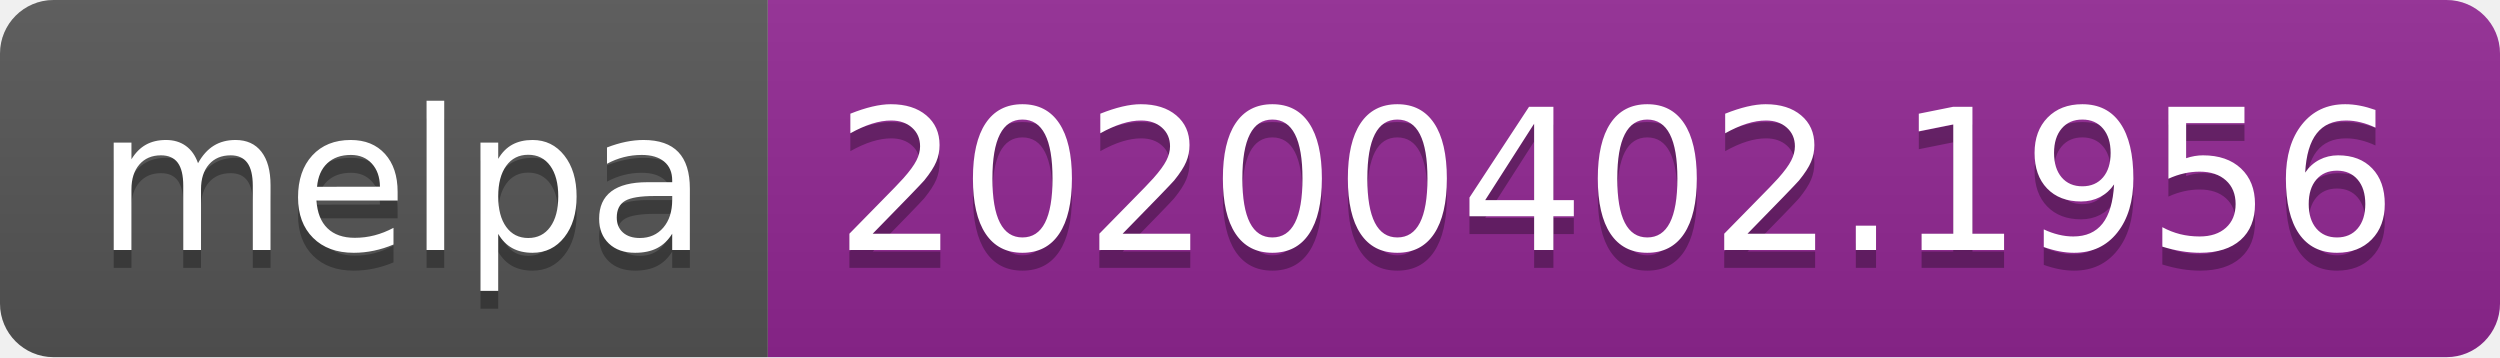
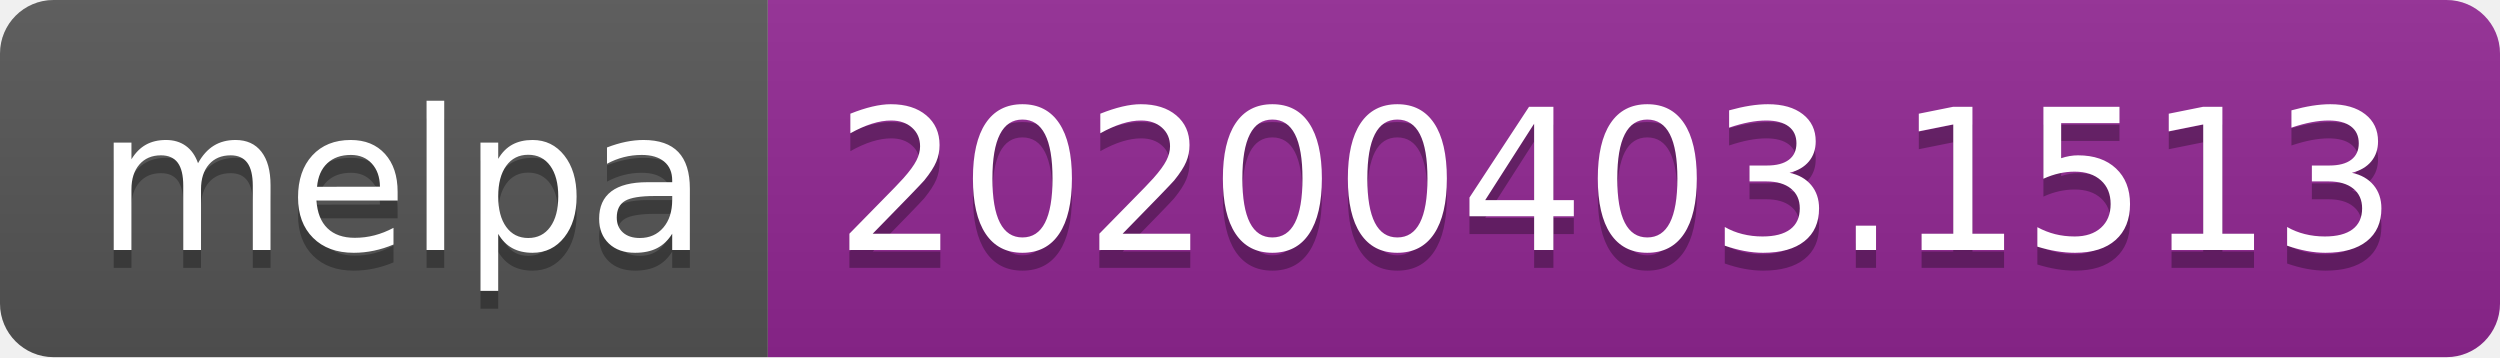
<svg xmlns="http://www.w3.org/2000/svg" width="140" height="20">
  <linearGradient id="b" x2="0" y2="100%">
    <stop offset="0" stop-color="#bbb" stop-opacity=".1" />
    <stop offset="1" stop-opacity=".1" />
  </linearGradient>
  <clipPath id="a">
    <rect width="140" height="20" rx="3" fill="#fff" />
  </clipPath>
  <g clip-path="url(#a)">
    <path fill="#555" d="M0 0h43v20H0z" />
    <path fill="#922793" d="M43 0h97v20H43z" />
    <path fill="url(#b)" d="M0 0h140v20H0z" />
  </g>
  <g fill="#fff" text-anchor="middle" font-family="DejaVu Sans,Verdana,Geneva,sans-serif" font-size="110">
    <text x="225" y="150" fill="#010101" fill-opacity=".3" transform="scale(.1)" textLength="330">melpa</text>
    <text x="225" y="140" transform="scale(.1)" textLength="330">melpa</text>
-     <text x="905" y="150" fill="#010101" fill-opacity=".3" transform="scale(.1)" textLength="870">20200402.1956</text>
-     <text x="905" y="140" transform="scale(.1)" textLength="870">20200402.1956</text>
+     <text x="905" y="150" fill="#010101" fill-opacity=".3" transform="scale(.1)" textLength="870">20200403.1513</text>
+     <text x="905" y="140" transform="scale(.1)" textLength="870">20200403.1513</text>
  </g>
</svg>
